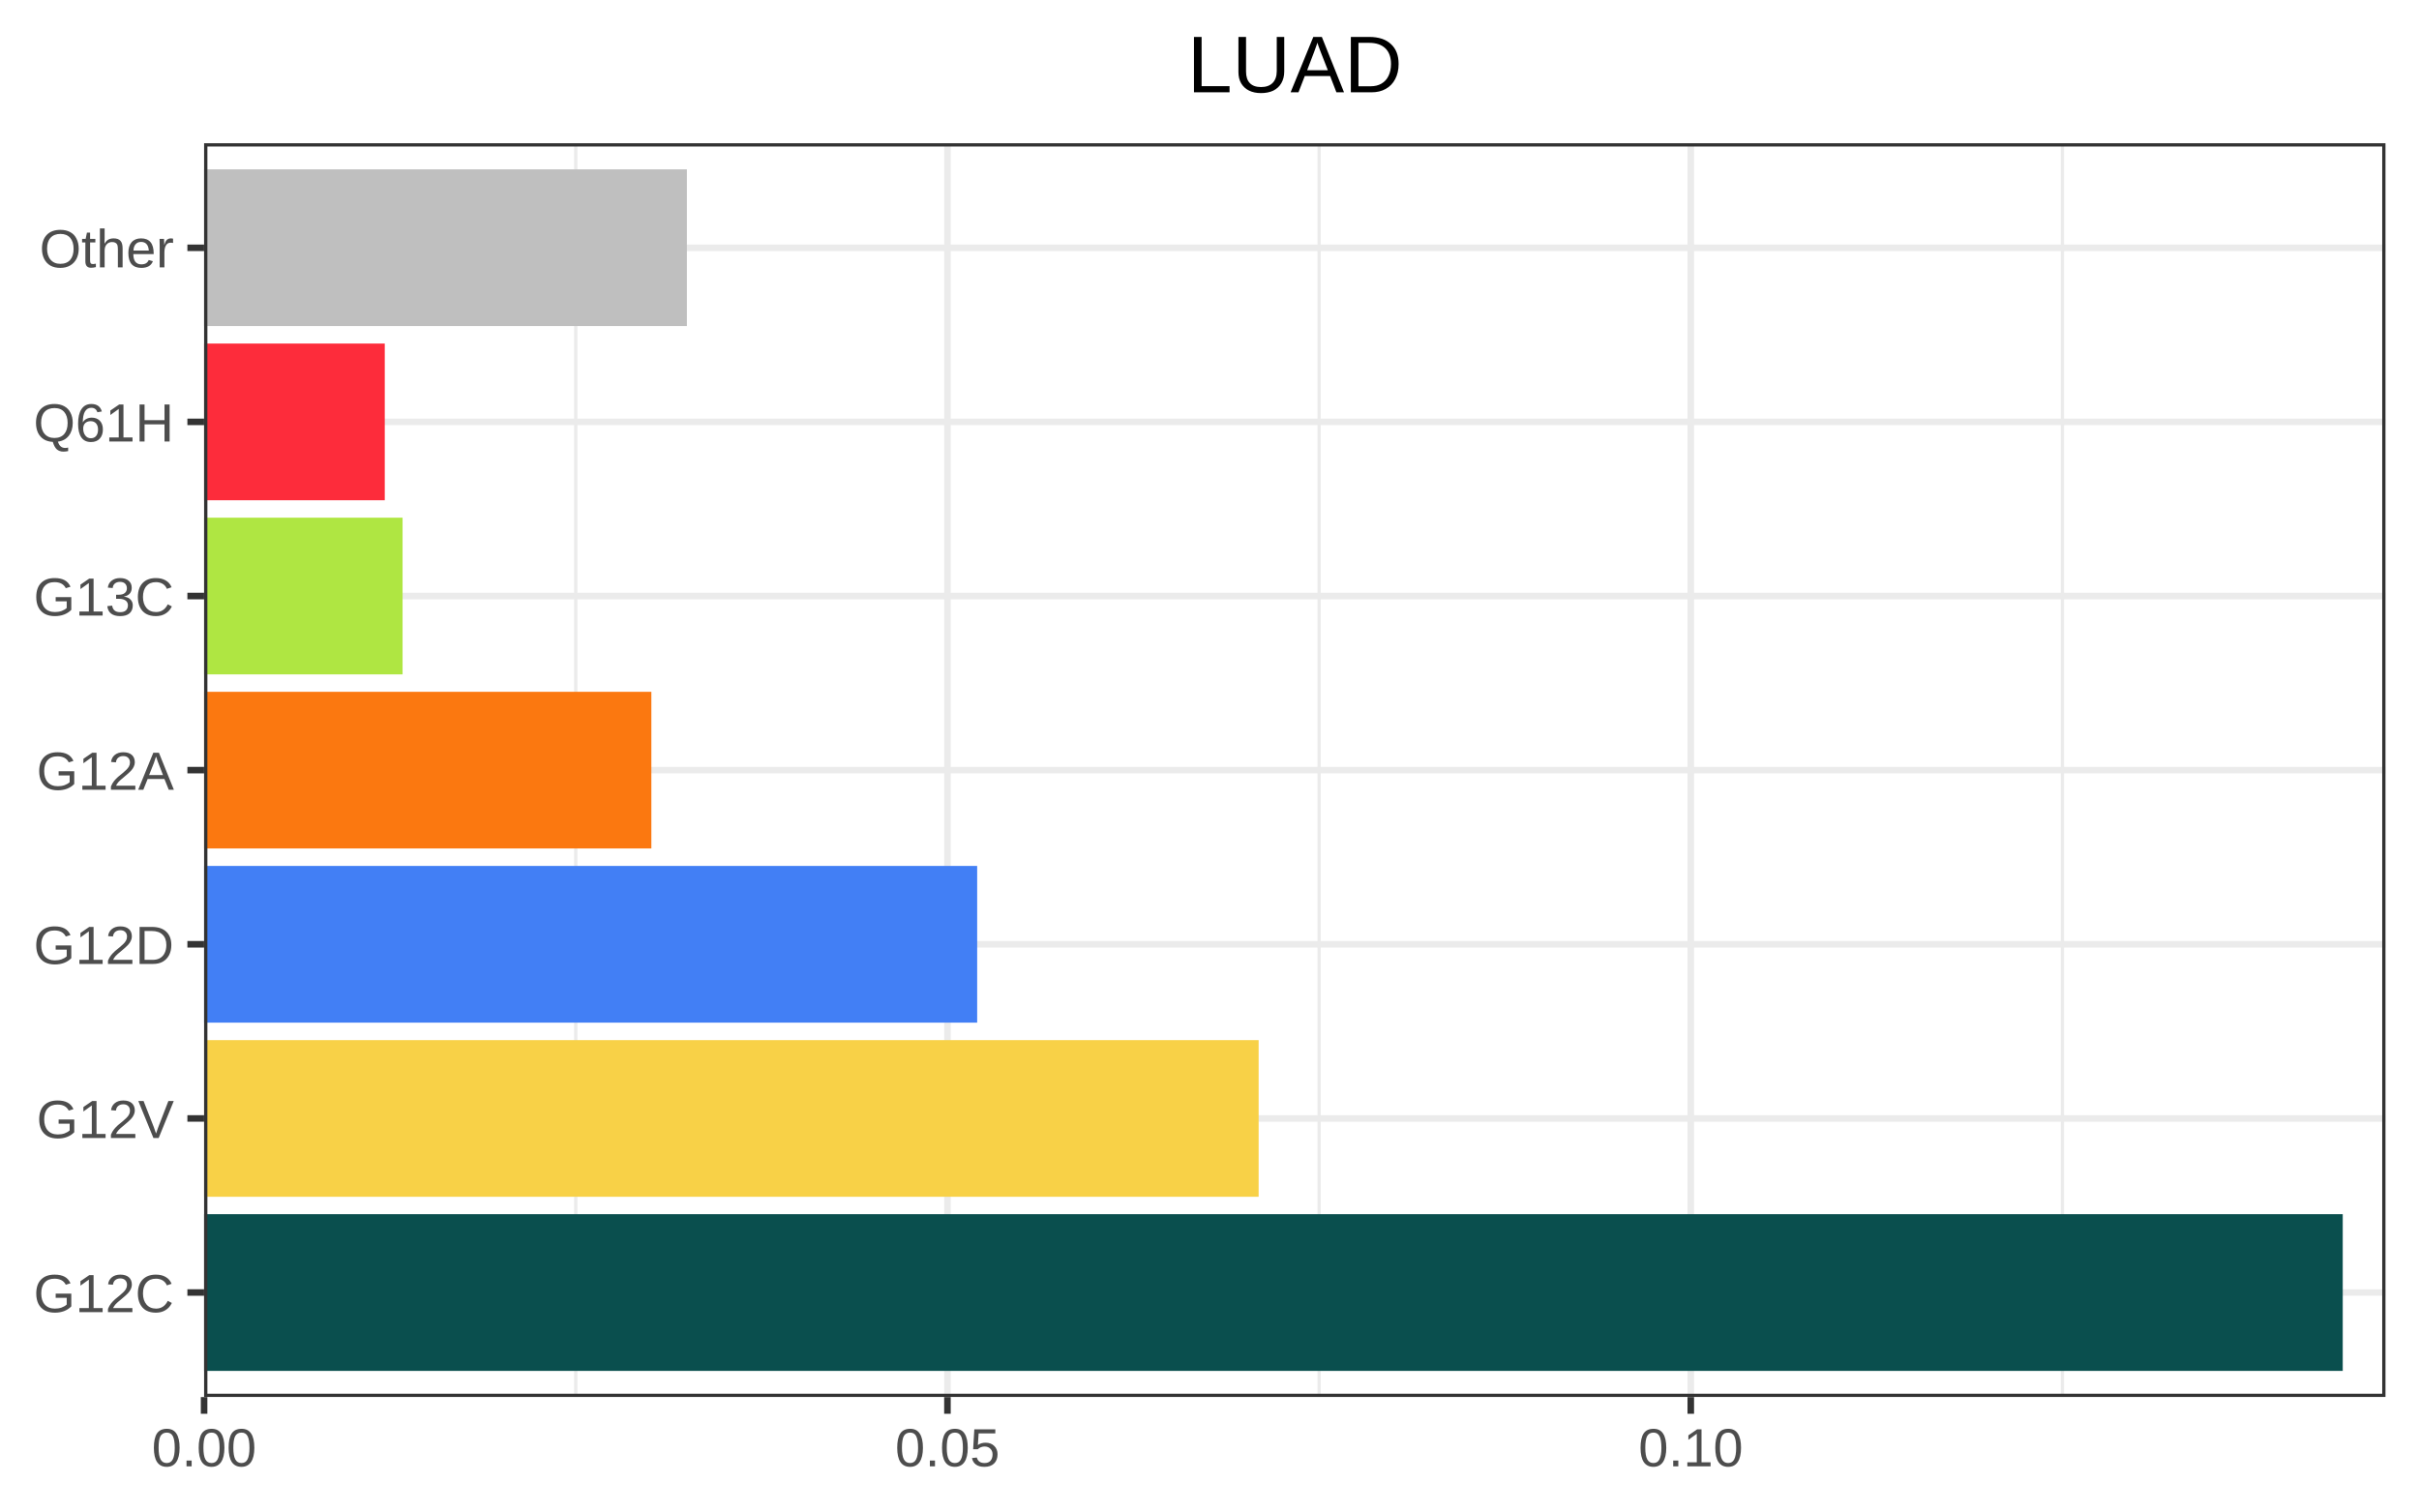
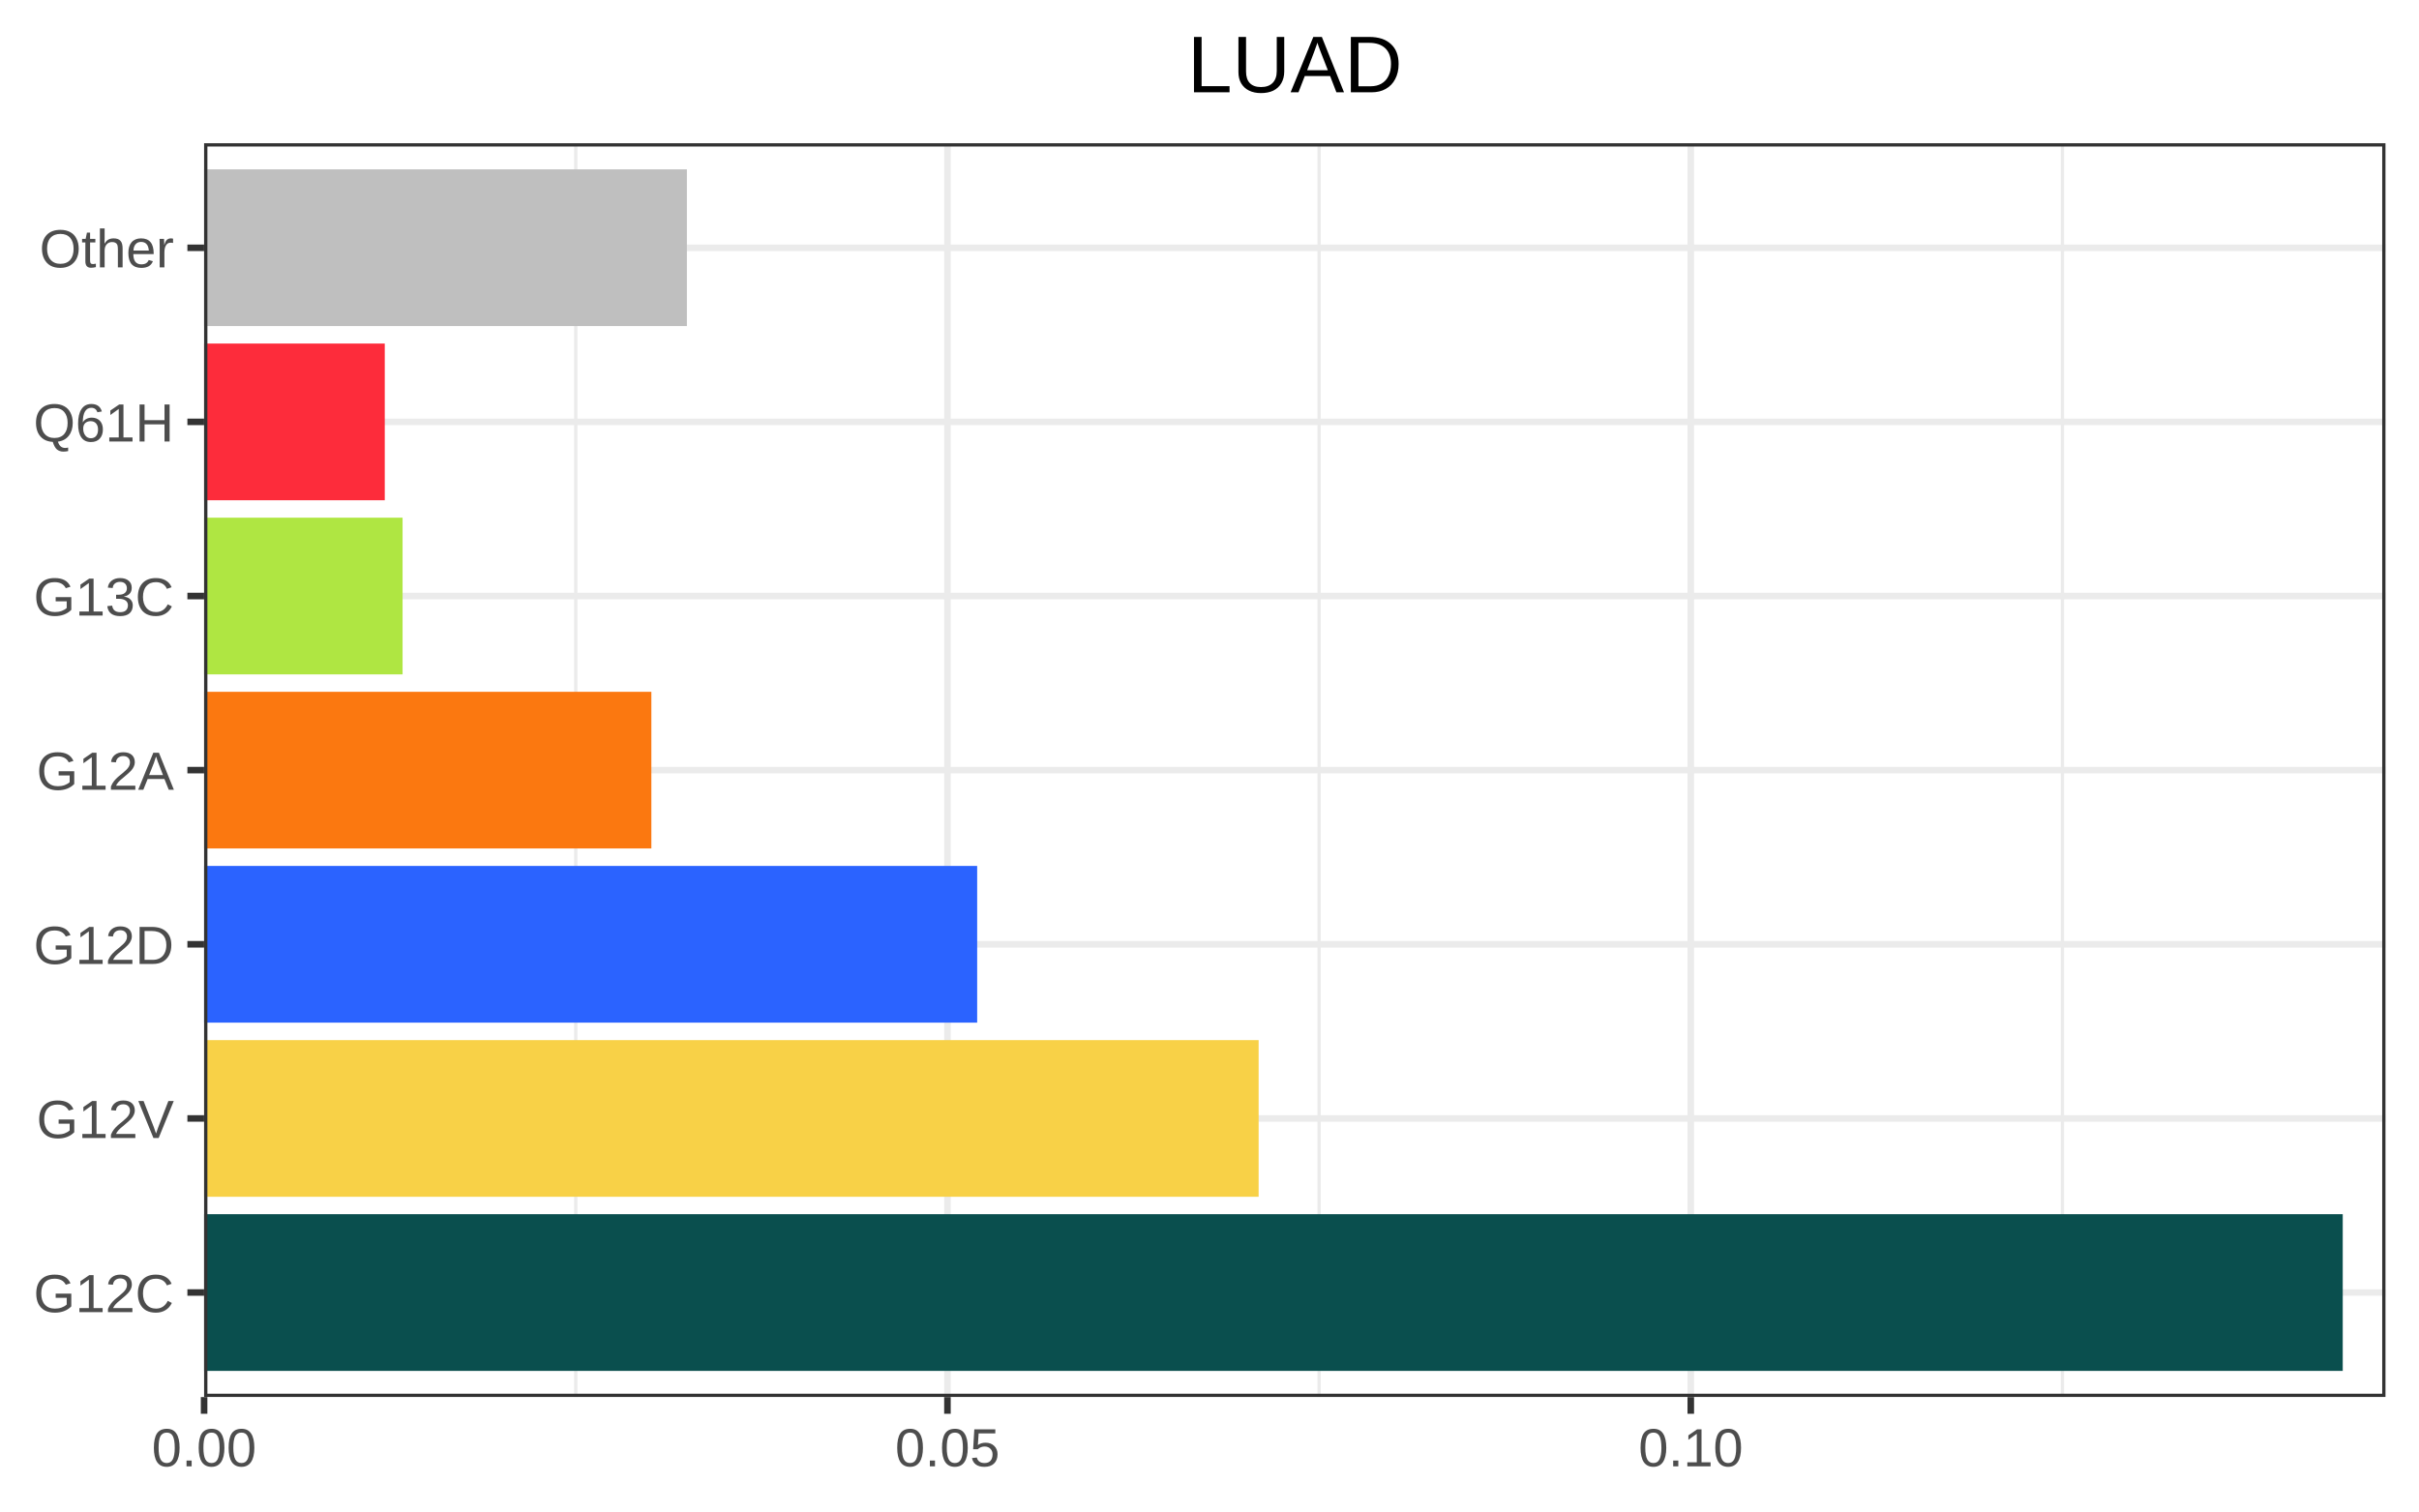
<svg xmlns="http://www.w3.org/2000/svg" viewBox="0 0 288.00 180.00">
  <defs>
    <style type="text/css">
    line, polyline, polygon, path, rect, circle {
      fill: none;
      stroke: #000000;
      stroke-linecap: round;
      stroke-linejoin: round;
      stroke-miterlimit: 10.00;
    }
  </style>
  </defs>
  <rect width="100%" height="100%" style="stroke: none; fill: #FFFFFF;" />
  <rect x="0.00" y="0.00" width="288.00" height="180.00" style="stroke-width: 0.78; stroke: #FFFFFF; fill: #FFFFFF;" />
  <defs>
    <clipPath id="cpMjQuMzB8Mjg0LjAxfDE2Ni4zN3wxNy4wNg==">
      <rect x="24.30" y="17.06" width="259.71" height="149.30" />
    </clipPath>
  </defs>
  <rect x="24.30" y="17.06" width="259.71" height="149.30" style="stroke-width: 0.78; stroke: none; fill: #FFFFFF;" clip-path="url(#cpMjQuMzB8Mjg0LjAxfDE2Ni4zN3wxNy4wNg==)" />
  <polyline points="68.55,166.37 68.55,17.06 " style="stroke-width: 0.39; stroke: #EBEBEB; stroke-linecap: butt;" clip-path="url(#cpMjQuMzB8Mjg0LjAxfDE2Ni4zN3wxNy4wNg==)" />
  <polyline points="157.05,166.37 157.05,17.06 " style="stroke-width: 0.39; stroke: #EBEBEB; stroke-linecap: butt;" clip-path="url(#cpMjQuMzB8Mjg0LjAxfDE2Ni4zN3wxNy4wNg==)" />
  <polyline points="245.55,166.37 245.55,17.06 " style="stroke-width: 0.39; stroke: #EBEBEB; stroke-linecap: butt;" clip-path="url(#cpMjQuMzB8Mjg0LjAxfDE2Ni4zN3wxNy4wNg==)" />
  <polyline points="24.30,153.92 284.01,153.92 " style="stroke-width: 0.78; stroke: #EBEBEB; stroke-linecap: butt;" clip-path="url(#cpMjQuMzB8Mjg0LjAxfDE2Ni4zN3wxNy4wNg==)" />
  <polyline points="24.30,133.19 284.01,133.19 " style="stroke-width: 0.78; stroke: #EBEBEB; stroke-linecap: butt;" clip-path="url(#cpMjQuMzB8Mjg0LjAxfDE2Ni4zN3wxNy4wNg==)" />
  <polyline points="24.30,112.45 284.01,112.45 " style="stroke-width: 0.78; stroke: #EBEBEB; stroke-linecap: butt;" clip-path="url(#cpMjQuMzB8Mjg0LjAxfDE2Ni4zN3wxNy4wNg==)" />
  <polyline points="24.30,91.71 284.01,91.71 " style="stroke-width: 0.78; stroke: #EBEBEB; stroke-linecap: butt;" clip-path="url(#cpMjQuMzB8Mjg0LjAxfDE2Ni4zN3wxNy4wNg==)" />
  <polyline points="24.30,70.98 284.01,70.98 " style="stroke-width: 0.78; stroke: #EBEBEB; stroke-linecap: butt;" clip-path="url(#cpMjQuMzB8Mjg0LjAxfDE2Ni4zN3wxNy4wNg==)" />
  <polyline points="24.30,50.24 284.01,50.24 " style="stroke-width: 0.78; stroke: #EBEBEB; stroke-linecap: butt;" clip-path="url(#cpMjQuMzB8Mjg0LjAxfDE2Ni4zN3wxNy4wNg==)" />
  <polyline points="24.30,29.51 284.01,29.51 " style="stroke-width: 0.78; stroke: #EBEBEB; stroke-linecap: butt;" clip-path="url(#cpMjQuMzB8Mjg0LjAxfDE2Ni4zN3wxNy4wNg==)" />
  <polyline points="24.30,166.37 24.30,17.06 " style="stroke-width: 0.78; stroke: #EBEBEB; stroke-linecap: butt;" clip-path="url(#cpMjQuMzB8Mjg0LjAxfDE2Ni4zN3wxNy4wNg==)" />
  <polyline points="112.80,166.37 112.80,17.06 " style="stroke-width: 0.78; stroke: #EBEBEB; stroke-linecap: butt;" clip-path="url(#cpMjQuMzB8Mjg0LjAxfDE2Ni4zN3wxNy4wNg==)" />
  <polyline points="201.30,166.37 201.30,17.06 " style="stroke-width: 0.78; stroke: #EBEBEB; stroke-linecap: butt;" clip-path="url(#cpMjQuMzB8Mjg0LjAxfDE2Ni4zN3wxNy4wNg==)" />
  <rect x="24.30" y="82.38" width="53.25" height="18.66" style="stroke-width: 1.07; stroke: none; stroke-linecap: square; stroke-linejoin: miter; fill: #FB7810;" clip-path="url(#cpMjQuMzB8Mjg0LjAxfDE2Ni4zN3wxNy4wNg==)" />
  <rect x="24.30" y="144.59" width="254.62" height="18.66" style="stroke-width: 1.07; stroke: none; stroke-linecap: square; stroke-linejoin: miter; fill: #0A4F4E;" clip-path="url(#cpMjQuMzB8Mjg0LjAxfDE2Ni4zN3wxNy4wNg==)" />
-   <rect x="24.30" y="103.12" width="92.04" height="18.66" style="stroke-width: 1.07; stroke: none; stroke-linecap: square; stroke-linejoin: miter; fill: #427FF5;" clip-path="url(#cpMjQuMzB8Mjg0LjAxfDE2Ni4zN3wxNy4wNg==)" />
+   <rect x="24.30" y="103.12" width="92.04" height="18.66" style="stroke-width: 1.07; stroke: none; stroke-linecap: square; stroke-linejoin: miter; fill: #2B63FF;" clip-path="url(#cpMjQuMzB8Mjg0LjAxfDE2Ni4zN3wxNy4wNg==)" />
  <rect x="24.30" y="123.86" width="125.55" height="18.66" style="stroke-width: 1.07; stroke: none; stroke-linecap: square; stroke-linejoin: miter; fill: #F8D147;" clip-path="url(#cpMjQuMzB8Mjg0LjAxfDE2Ni4zN3wxNy4wNg==)" />
  <rect x="24.30" y="61.65" width="23.63" height="18.66" style="stroke-width: 1.07; stroke: none; stroke-linecap: square; stroke-linejoin: miter; fill: #AFE642;" clip-path="url(#cpMjQuMzB8Mjg0LjAxfDE2Ni4zN3wxNy4wNg==)" />
  <rect x="24.30" y="20.17" width="57.48" height="18.66" style="stroke-width: 1.07; stroke: none; stroke-linecap: square; stroke-linejoin: miter; fill: #BFBFBF;" clip-path="url(#cpMjQuMzB8Mjg0LjAxfDE2Ni4zN3wxNy4wNg==)" />
  <rect x="24.30" y="40.91" width="21.51" height="18.66" style="stroke-width: 1.07; stroke: none; stroke-linecap: square; stroke-linejoin: miter; fill: #FD2C3B;" clip-path="url(#cpMjQuMzB8Mjg0LjAxfDE2Ni4zN3wxNy4wNg==)" />
  <rect x="24.30" y="17.06" width="259.71" height="149.30" style="stroke-width: 0.78; stroke: #333333;" clip-path="url(#cpMjQuMzB8Mjg0LjAxfDE2Ni4zN3wxNy4wNg==)" />
  <defs>
    <clipPath id="cpMC4wMHwyODguMDB8MTgwLjAwfDAuMDA=">
      <rect x="0.00" y="0.00" width="288.00" height="180.00" />
    </clipPath>
  </defs>
  <g clip-path="url(#cpMC4wMHwyODguMDB8MTgwLjAwfDAuMDA=)">
    <text x="3.99" y="156.26" style="font-size: 6.40px; fill: #4D4D4D; font-family: Arial;" textLength="16.73px" lengthAdjust="spacingAndGlyphs">G12C</text>
  </g>
  <g clip-path="url(#cpMC4wMHwyODguMDB8MTgwLjAwfDAuMDA=)">
    <text x="4.34" y="135.52" style="font-size: 6.40px; fill: #4D4D4D; font-family: Arial;" textLength="16.38px" lengthAdjust="spacingAndGlyphs">G12V</text>
  </g>
  <g clip-path="url(#cpMC4wMHwyODguMDB8MTgwLjAwfDAuMDA=)">
    <text x="3.99" y="114.79" style="font-size: 6.40px; fill: #4D4D4D; font-family: Arial;" textLength="16.73px" lengthAdjust="spacingAndGlyphs">G12D</text>
  </g>
  <g clip-path="url(#cpMC4wMHwyODguMDB8MTgwLjAwfDAuMDA=)">
    <text x="4.34" y="94.05" style="font-size: 6.40px; fill: #4D4D4D; font-family: Arial;" textLength="16.38px" lengthAdjust="spacingAndGlyphs">G12A</text>
  </g>
  <g clip-path="url(#cpMC4wMHwyODguMDB8MTgwLjAwfDAuMDA=)">
    <text x="3.99" y="73.31" style="font-size: 6.40px; fill: #4D4D4D; font-family: Arial;" textLength="16.73px" lengthAdjust="spacingAndGlyphs">G13C</text>
  </g>
  <g clip-path="url(#cpMC4wMHwyODguMDB8MTgwLjAwfDAuMDA=)">
    <text x="3.99" y="52.58" style="font-size: 6.40px; fill: #4D4D4D; font-family: Arial;" textLength="16.73px" lengthAdjust="spacingAndGlyphs">Q61H</text>
  </g>
  <g clip-path="url(#cpMC4wMHwyODguMDB8MTgwLjAwfDAuMDA=)">
    <text x="4.70" y="31.84" style="font-size: 6.40px; fill: #4D4D4D; font-family: Arial;" textLength="16.02px" lengthAdjust="spacingAndGlyphs">Other</text>
  </g>
  <polyline points="22.31,153.92 24.30,153.92 " style="stroke-width: 0.78; stroke: #333333; stroke-linecap: butt;" clip-path="url(#cpMC4wMHwyODguMDB8MTgwLjAwfDAuMDA=)" />
  <polyline points="22.31,133.19 24.30,133.19 " style="stroke-width: 0.78; stroke: #333333; stroke-linecap: butt;" clip-path="url(#cpMC4wMHwyODguMDB8MTgwLjAwfDAuMDA=)" />
  <polyline points="22.31,112.45 24.30,112.45 " style="stroke-width: 0.78; stroke: #333333; stroke-linecap: butt;" clip-path="url(#cpMC4wMHwyODguMDB8MTgwLjAwfDAuMDA=)" />
  <polyline points="22.31,91.71 24.30,91.71 " style="stroke-width: 0.78; stroke: #333333; stroke-linecap: butt;" clip-path="url(#cpMC4wMHwyODguMDB8MTgwLjAwfDAuMDA=)" />
  <polyline points="22.31,70.98 24.30,70.98 " style="stroke-width: 0.78; stroke: #333333; stroke-linecap: butt;" clip-path="url(#cpMC4wMHwyODguMDB8MTgwLjAwfDAuMDA=)" />
  <polyline points="22.31,50.24 24.30,50.24 " style="stroke-width: 0.78; stroke: #333333; stroke-linecap: butt;" clip-path="url(#cpMC4wMHwyODguMDB8MTgwLjAwfDAuMDA=)" />
  <polyline points="22.31,29.51 24.30,29.51 " style="stroke-width: 0.78; stroke: #333333; stroke-linecap: butt;" clip-path="url(#cpMC4wMHwyODguMDB8MTgwLjAwfDAuMDA=)" />
  <polyline points="24.30,168.36 24.30,166.37 " style="stroke-width: 0.78; stroke: #333333; stroke-linecap: butt;" clip-path="url(#cpMC4wMHwyODguMDB8MTgwLjAwfDAuMDA=)" />
  <polyline points="112.80,168.36 112.80,166.37 " style="stroke-width: 0.78; stroke: #333333; stroke-linecap: butt;" clip-path="url(#cpMC4wMHwyODguMDB8MTgwLjAwfDAuMDA=)" />
  <polyline points="201.30,168.36 201.30,166.37 " style="stroke-width: 0.78; stroke: #333333; stroke-linecap: butt;" clip-path="url(#cpMC4wMHwyODguMDB8MTgwLjAwfDAuMDA=)" />
  <g clip-path="url(#cpMC4wMHwyODguMDB8MTgwLjAwfDAuMDA=)">
    <text x="18.07" y="174.62" style="font-size: 6.40px; fill: #4D4D4D; font-family: Arial;" textLength="12.47px" lengthAdjust="spacingAndGlyphs">0.00</text>
  </g>
  <g clip-path="url(#cpMC4wMHwyODguMDB8MTgwLjAwfDAuMDA=)">
    <text x="106.57" y="174.62" style="font-size: 6.40px; fill: #4D4D4D; font-family: Arial;" textLength="12.47px" lengthAdjust="spacingAndGlyphs">0.05</text>
  </g>
  <g clip-path="url(#cpMC4wMHwyODguMDB8MTgwLjAwfDAuMDA=)">
    <text x="195.07" y="174.62" style="font-size: 6.40px; fill: #4D4D4D; font-family: Arial;" textLength="12.47px" lengthAdjust="spacingAndGlyphs">0.10</text>
  </g>
  <g clip-path="url(#cpMC4wMHwyODguMDB8MTgwLjAwfDAuMDA=)">
    <text x="141.37" y="10.99" style="font-size: 9.60px; font-family: Arial;" textLength="25.59px" lengthAdjust="spacingAndGlyphs">LUAD</text>
  </g>
</svg>
